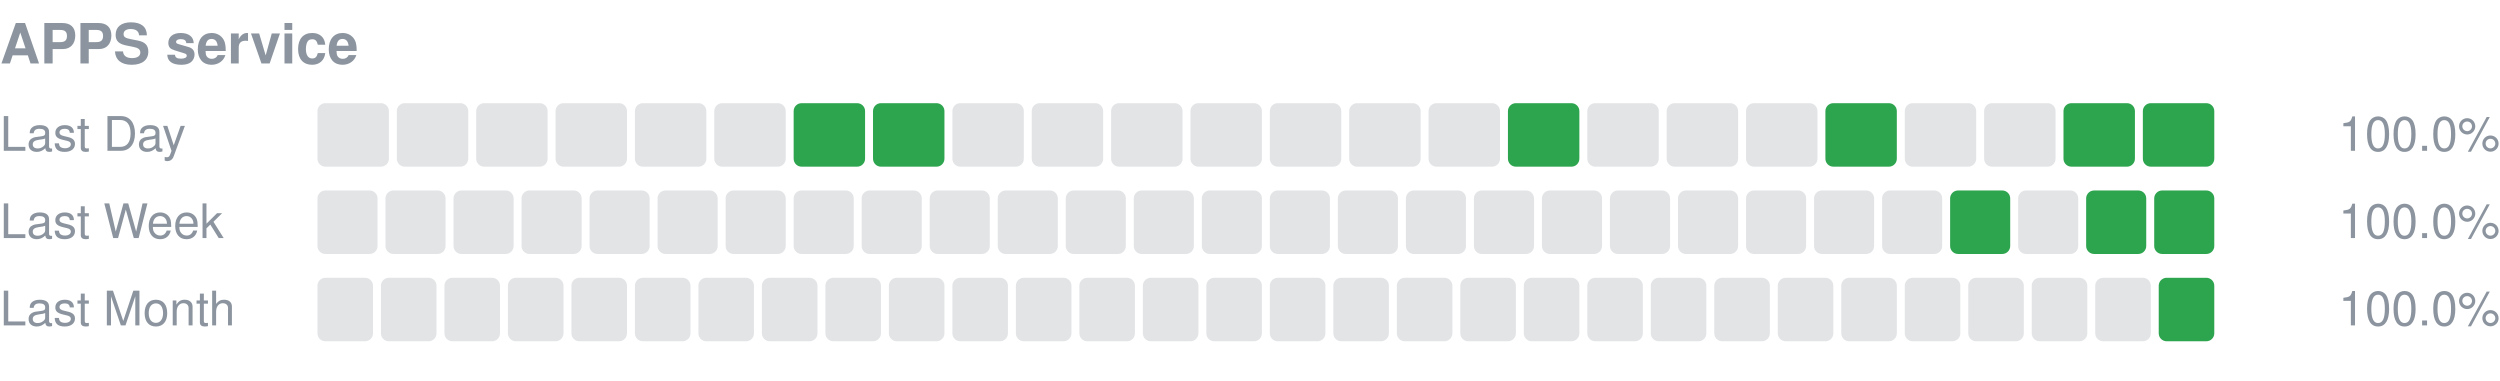
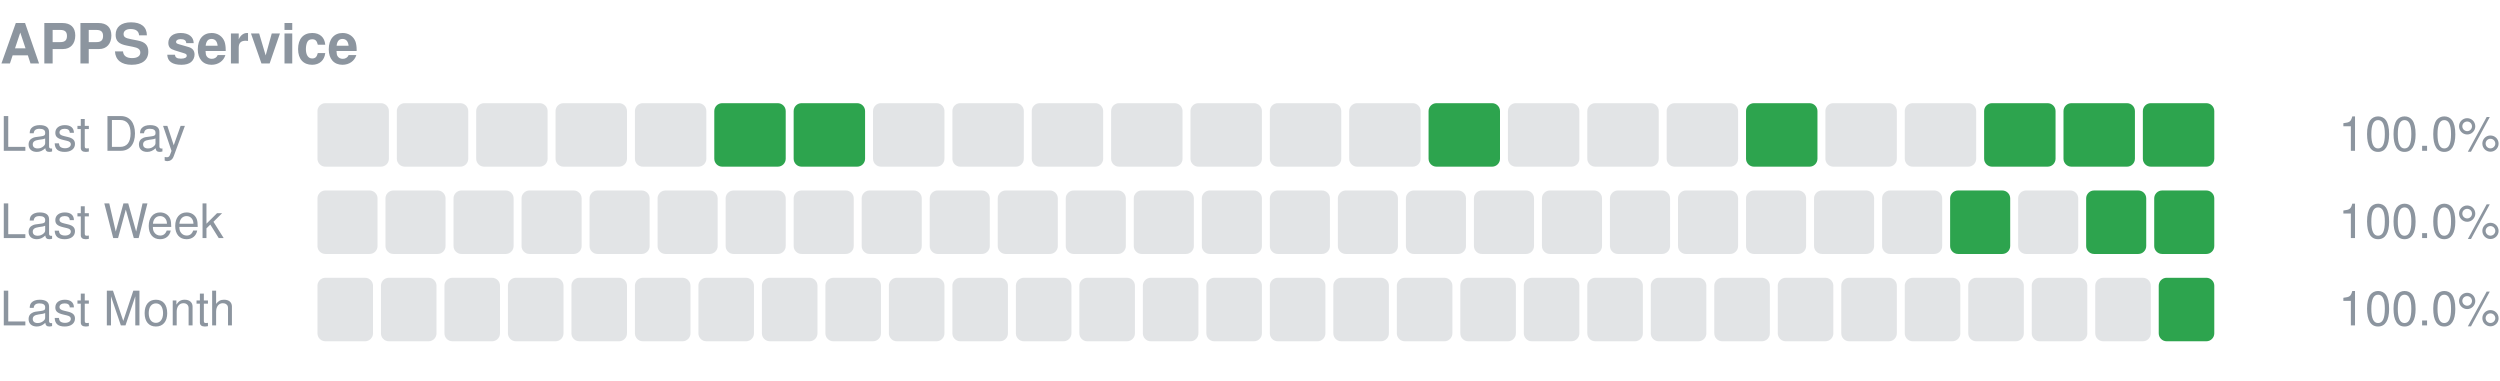
<svg xmlns="http://www.w3.org/2000/svg" width="630" height="96" viewBox="0 0 630 96" role="img" aria-label="APPS service uptime">
  <text x="0" y="16" font-size="14" font-weight="600" fill="#8c959f" font-family="-apple-system,Segoe UI,Helvetica,Arial,sans-serif">APPS service</text>
  <text x="0" y="38" font-size="12" fill="#8c959f" font-family="-apple-system,Segoe UI,Helvetica,Arial,sans-serif">Last Day</text>
  <rect x="80.00" y="26" width="18.00" height="16" rx="2" fill="#8c959f" fill-opacity="0.25" />
  <rect x="100.00" y="26" width="18.00" height="16" rx="2" fill="#8c959f" fill-opacity="0.25" />
  <rect x="120.00" y="26" width="18.00" height="16" rx="2" fill="#8c959f" fill-opacity="0.25" />
  <rect x="140.00" y="26" width="18.00" height="16" rx="2" fill="#8c959f" fill-opacity="0.25" />
  <rect x="160.00" y="26" width="18.00" height="16" rx="2" fill="#8c959f" fill-opacity="0.25" />
-   <rect x="180.00" y="26" width="18.00" height="16" rx="2" fill="#8c959f" fill-opacity="0.25" />
+   <rect x="180.00" y="26" width="18.00" height="16" rx="2" fill="#2da44e" />
  <rect x="200.00" y="26" width="18.00" height="16" rx="2" fill="#2da44e" />
-   <rect x="220.00" y="26" width="18.00" height="16" rx="2" fill="#2da44e" />
+   <rect x="220.00" y="26" width="18.00" height="16" rx="2" fill="#8c959f" fill-opacity="0.25" />
  <rect x="240.00" y="26" width="18.00" height="16" rx="2" fill="#8c959f" fill-opacity="0.25" />
  <rect x="260.00" y="26" width="18.00" height="16" rx="2" fill="#8c959f" fill-opacity="0.25" />
  <rect x="280.00" y="26" width="18.00" height="16" rx="2" fill="#8c959f" fill-opacity="0.25" />
  <rect x="300.00" y="26" width="18.00" height="16" rx="2" fill="#8c959f" fill-opacity="0.25" />
  <rect x="320.00" y="26" width="18.00" height="16" rx="2" fill="#8c959f" fill-opacity="0.25" />
  <rect x="340.00" y="26" width="18.00" height="16" rx="2" fill="#8c959f" fill-opacity="0.25" />
-   <rect x="360.00" y="26" width="18.00" height="16" rx="2" fill="#8c959f" fill-opacity="0.25" />
-   <rect x="380.00" y="26" width="18.00" height="16" rx="2" fill="#2da44e" />
+   <rect x="360.00" y="26" width="18.00" height="16" rx="2" fill="#2da44e" />
+   <rect x="380.00" y="26" width="18.00" height="16" rx="2" fill="#8c959f" fill-opacity="0.25" />
  <rect x="400.00" y="26" width="18.00" height="16" rx="2" fill="#8c959f" fill-opacity="0.25" />
  <rect x="420.00" y="26" width="18.00" height="16" rx="2" fill="#8c959f" fill-opacity="0.25" />
-   <rect x="440.00" y="26" width="18.00" height="16" rx="2" fill="#8c959f" fill-opacity="0.25" />
-   <rect x="460.00" y="26" width="18.00" height="16" rx="2" fill="#2da44e" />
+   <rect x="440.00" y="26" width="18.00" height="16" rx="2" fill="#2da44e" />
+   <rect x="460.00" y="26" width="18.00" height="16" rx="2" fill="#8c959f" fill-opacity="0.25" />
  <rect x="480.00" y="26" width="18.00" height="16" rx="2" fill="#8c959f" fill-opacity="0.25" />
-   <rect x="500.00" y="26" width="18.00" height="16" rx="2" fill="#8c959f" fill-opacity="0.25" />
+   <rect x="500.00" y="26" width="18.00" height="16" rx="2" fill="#2da44e" />
  <rect x="520.00" y="26" width="18.00" height="16" rx="2" fill="#2da44e" />
  <rect x="540.00" y="26" width="18.00" height="16" rx="2" fill="#2da44e" />
  <text x="630" y="38" font-size="12" text-anchor="end" fill="#8c959f" font-family="-apple-system,Segoe UI,Helvetica,Arial,sans-serif">100.0%</text>
  <text x="0" y="60" font-size="12" fill="#8c959f" font-family="-apple-system,Segoe UI,Helvetica,Arial,sans-serif">Last Week</text>
  <rect x="80.00" y="48" width="15.14" height="16" rx="2" fill="#8c959f" fill-opacity="0.25" />
  <rect x="97.14" y="48" width="15.14" height="16" rx="2" fill="#8c959f" fill-opacity="0.25" />
  <rect x="114.29" y="48" width="15.14" height="16" rx="2" fill="#8c959f" fill-opacity="0.25" />
  <rect x="131.43" y="48" width="15.14" height="16" rx="2" fill="#8c959f" fill-opacity="0.25" />
  <rect x="148.57" y="48" width="15.14" height="16" rx="2" fill="#8c959f" fill-opacity="0.25" />
  <rect x="165.71" y="48" width="15.14" height="16" rx="2" fill="#8c959f" fill-opacity="0.25" />
  <rect x="182.86" y="48" width="15.14" height="16" rx="2" fill="#8c959f" fill-opacity="0.25" />
  <rect x="200.00" y="48" width="15.14" height="16" rx="2" fill="#8c959f" fill-opacity="0.25" />
  <rect x="217.14" y="48" width="15.14" height="16" rx="2" fill="#8c959f" fill-opacity="0.25" />
  <rect x="234.29" y="48" width="15.14" height="16" rx="2" fill="#8c959f" fill-opacity="0.25" />
  <rect x="251.43" y="48" width="15.14" height="16" rx="2" fill="#8c959f" fill-opacity="0.25" />
  <rect x="268.57" y="48" width="15.14" height="16" rx="2" fill="#8c959f" fill-opacity="0.25" />
  <rect x="285.71" y="48" width="15.14" height="16" rx="2" fill="#8c959f" fill-opacity="0.25" />
  <rect x="302.86" y="48" width="15.14" height="16" rx="2" fill="#8c959f" fill-opacity="0.25" />
  <rect x="320.00" y="48" width="15.14" height="16" rx="2" fill="#8c959f" fill-opacity="0.25" />
  <rect x="337.14" y="48" width="15.14" height="16" rx="2" fill="#8c959f" fill-opacity="0.25" />
  <rect x="354.29" y="48" width="15.14" height="16" rx="2" fill="#8c959f" fill-opacity="0.25" />
  <rect x="371.43" y="48" width="15.14" height="16" rx="2" fill="#8c959f" fill-opacity="0.25" />
  <rect x="388.57" y="48" width="15.14" height="16" rx="2" fill="#8c959f" fill-opacity="0.25" />
  <rect x="405.71" y="48" width="15.14" height="16" rx="2" fill="#8c959f" fill-opacity="0.25" />
  <rect x="422.86" y="48" width="15.14" height="16" rx="2" fill="#8c959f" fill-opacity="0.25" />
  <rect x="440.00" y="48" width="15.14" height="16" rx="2" fill="#8c959f" fill-opacity="0.25" />
  <rect x="457.14" y="48" width="15.14" height="16" rx="2" fill="#8c959f" fill-opacity="0.25" />
  <rect x="474.29" y="48" width="15.14" height="16" rx="2" fill="#8c959f" fill-opacity="0.25" />
  <rect x="491.43" y="48" width="15.14" height="16" rx="2" fill="#2da44e" />
  <rect x="508.57" y="48" width="15.14" height="16" rx="2" fill="#8c959f" fill-opacity="0.25" />
  <rect x="525.71" y="48" width="15.14" height="16" rx="2" fill="#2da44e" />
  <rect x="542.86" y="48" width="15.14" height="16" rx="2" fill="#2da44e" />
  <text x="630" y="60" font-size="12" text-anchor="end" fill="#8c959f" font-family="-apple-system,Segoe UI,Helvetica,Arial,sans-serif">100.0%</text>
  <text x="0" y="82" font-size="12" fill="#8c959f" font-family="-apple-system,Segoe UI,Helvetica,Arial,sans-serif">Last Month</text>
  <rect x="80.00" y="70" width="14.00" height="16" rx="2" fill="#8c959f" fill-opacity="0.25" />
  <rect x="96.00" y="70" width="14.00" height="16" rx="2" fill="#8c959f" fill-opacity="0.25" />
  <rect x="112.00" y="70" width="14.00" height="16" rx="2" fill="#8c959f" fill-opacity="0.25" />
  <rect x="128.00" y="70" width="14.00" height="16" rx="2" fill="#8c959f" fill-opacity="0.25" />
  <rect x="144.00" y="70" width="14.00" height="16" rx="2" fill="#8c959f" fill-opacity="0.25" />
  <rect x="160.00" y="70" width="14.00" height="16" rx="2" fill="#8c959f" fill-opacity="0.25" />
  <rect x="176.00" y="70" width="14.00" height="16" rx="2" fill="#8c959f" fill-opacity="0.25" />
  <rect x="192.00" y="70" width="14.00" height="16" rx="2" fill="#8c959f" fill-opacity="0.25" />
  <rect x="208.00" y="70" width="14.00" height="16" rx="2" fill="#8c959f" fill-opacity="0.25" />
  <rect x="224.00" y="70" width="14.00" height="16" rx="2" fill="#8c959f" fill-opacity="0.25" />
  <rect x="240.00" y="70" width="14.00" height="16" rx="2" fill="#8c959f" fill-opacity="0.25" />
  <rect x="256.00" y="70" width="14.00" height="16" rx="2" fill="#8c959f" fill-opacity="0.25" />
  <rect x="272.00" y="70" width="14.00" height="16" rx="2" fill="#8c959f" fill-opacity="0.25" />
  <rect x="288.00" y="70" width="14.00" height="16" rx="2" fill="#8c959f" fill-opacity="0.25" />
  <rect x="304.00" y="70" width="14.00" height="16" rx="2" fill="#8c959f" fill-opacity="0.25" />
  <rect x="320.00" y="70" width="14.00" height="16" rx="2" fill="#8c959f" fill-opacity="0.25" />
  <rect x="336.00" y="70" width="14.00" height="16" rx="2" fill="#8c959f" fill-opacity="0.25" />
  <rect x="352.00" y="70" width="14.00" height="16" rx="2" fill="#8c959f" fill-opacity="0.25" />
  <rect x="368.00" y="70" width="14.00" height="16" rx="2" fill="#8c959f" fill-opacity="0.25" />
  <rect x="384.00" y="70" width="14.00" height="16" rx="2" fill="#8c959f" fill-opacity="0.25" />
  <rect x="400.00" y="70" width="14.00" height="16" rx="2" fill="#8c959f" fill-opacity="0.25" />
  <rect x="416.00" y="70" width="14.00" height="16" rx="2" fill="#8c959f" fill-opacity="0.25" />
  <rect x="432.00" y="70" width="14.00" height="16" rx="2" fill="#8c959f" fill-opacity="0.25" />
  <rect x="448.00" y="70" width="14.00" height="16" rx="2" fill="#8c959f" fill-opacity="0.25" />
  <rect x="464.00" y="70" width="14.00" height="16" rx="2" fill="#8c959f" fill-opacity="0.25" />
  <rect x="480.00" y="70" width="14.00" height="16" rx="2" fill="#8c959f" fill-opacity="0.25" />
  <rect x="496.00" y="70" width="14.00" height="16" rx="2" fill="#8c959f" fill-opacity="0.25" />
  <rect x="512.00" y="70" width="14.00" height="16" rx="2" fill="#8c959f" fill-opacity="0.25" />
  <rect x="528.00" y="70" width="14.00" height="16" rx="2" fill="#8c959f" fill-opacity="0.25" />
  <rect x="544.00" y="70" width="14.00" height="16" rx="2" fill="#2da44e" />
  <text x="630" y="82" font-size="12" text-anchor="end" fill="#8c959f" font-family="-apple-system,Segoe UI,Helvetica,Arial,sans-serif">100.0%</text>
</svg>
